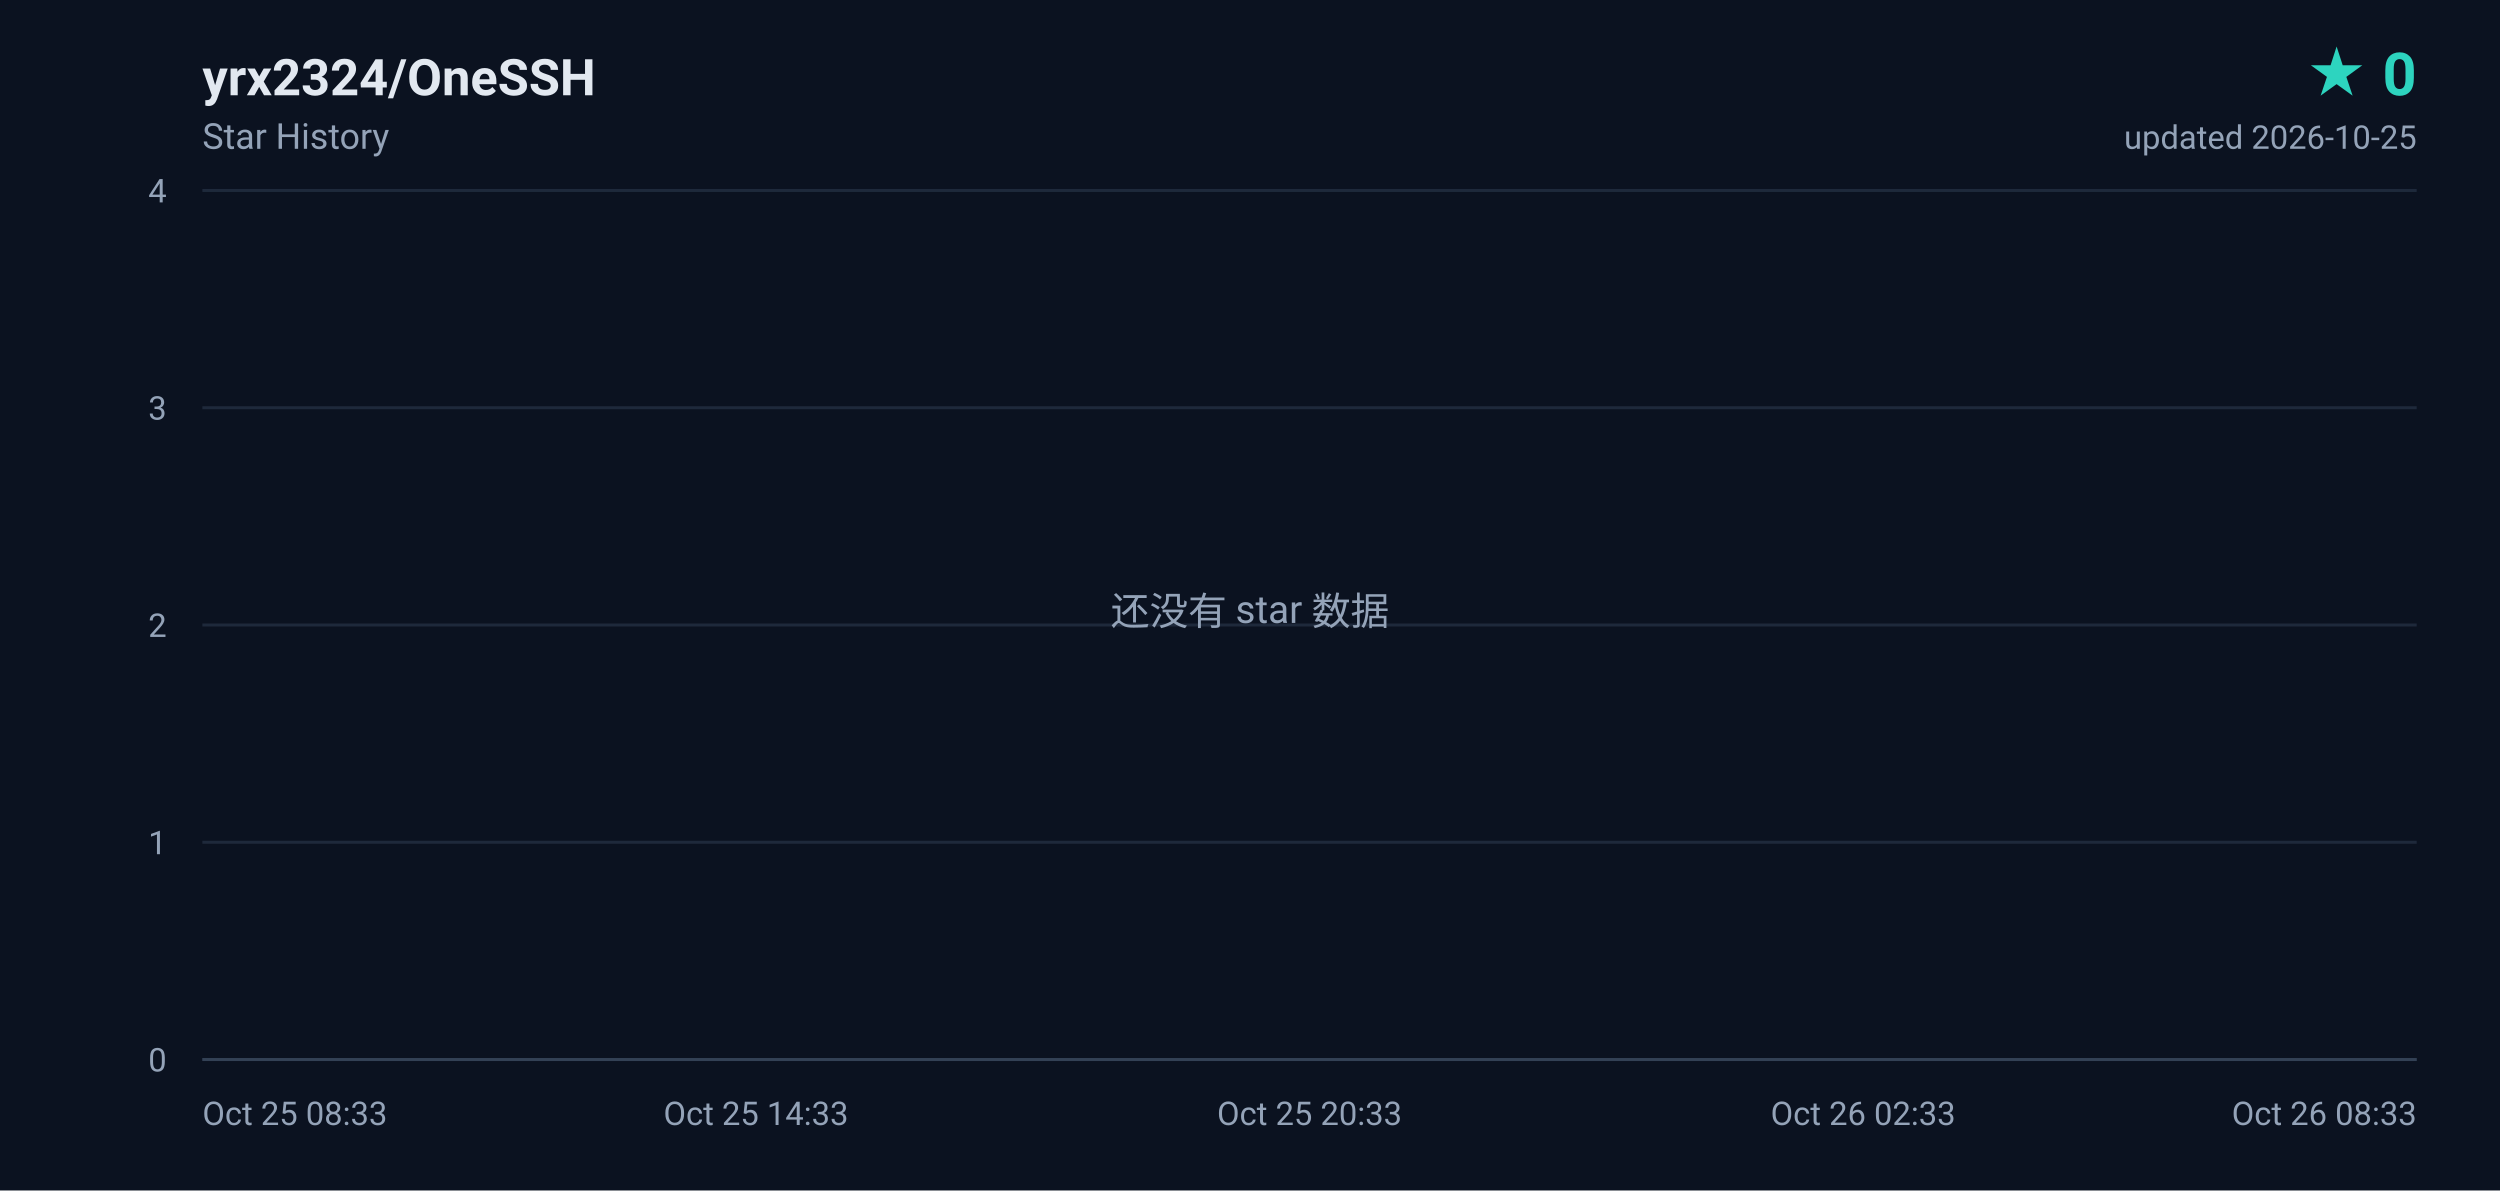
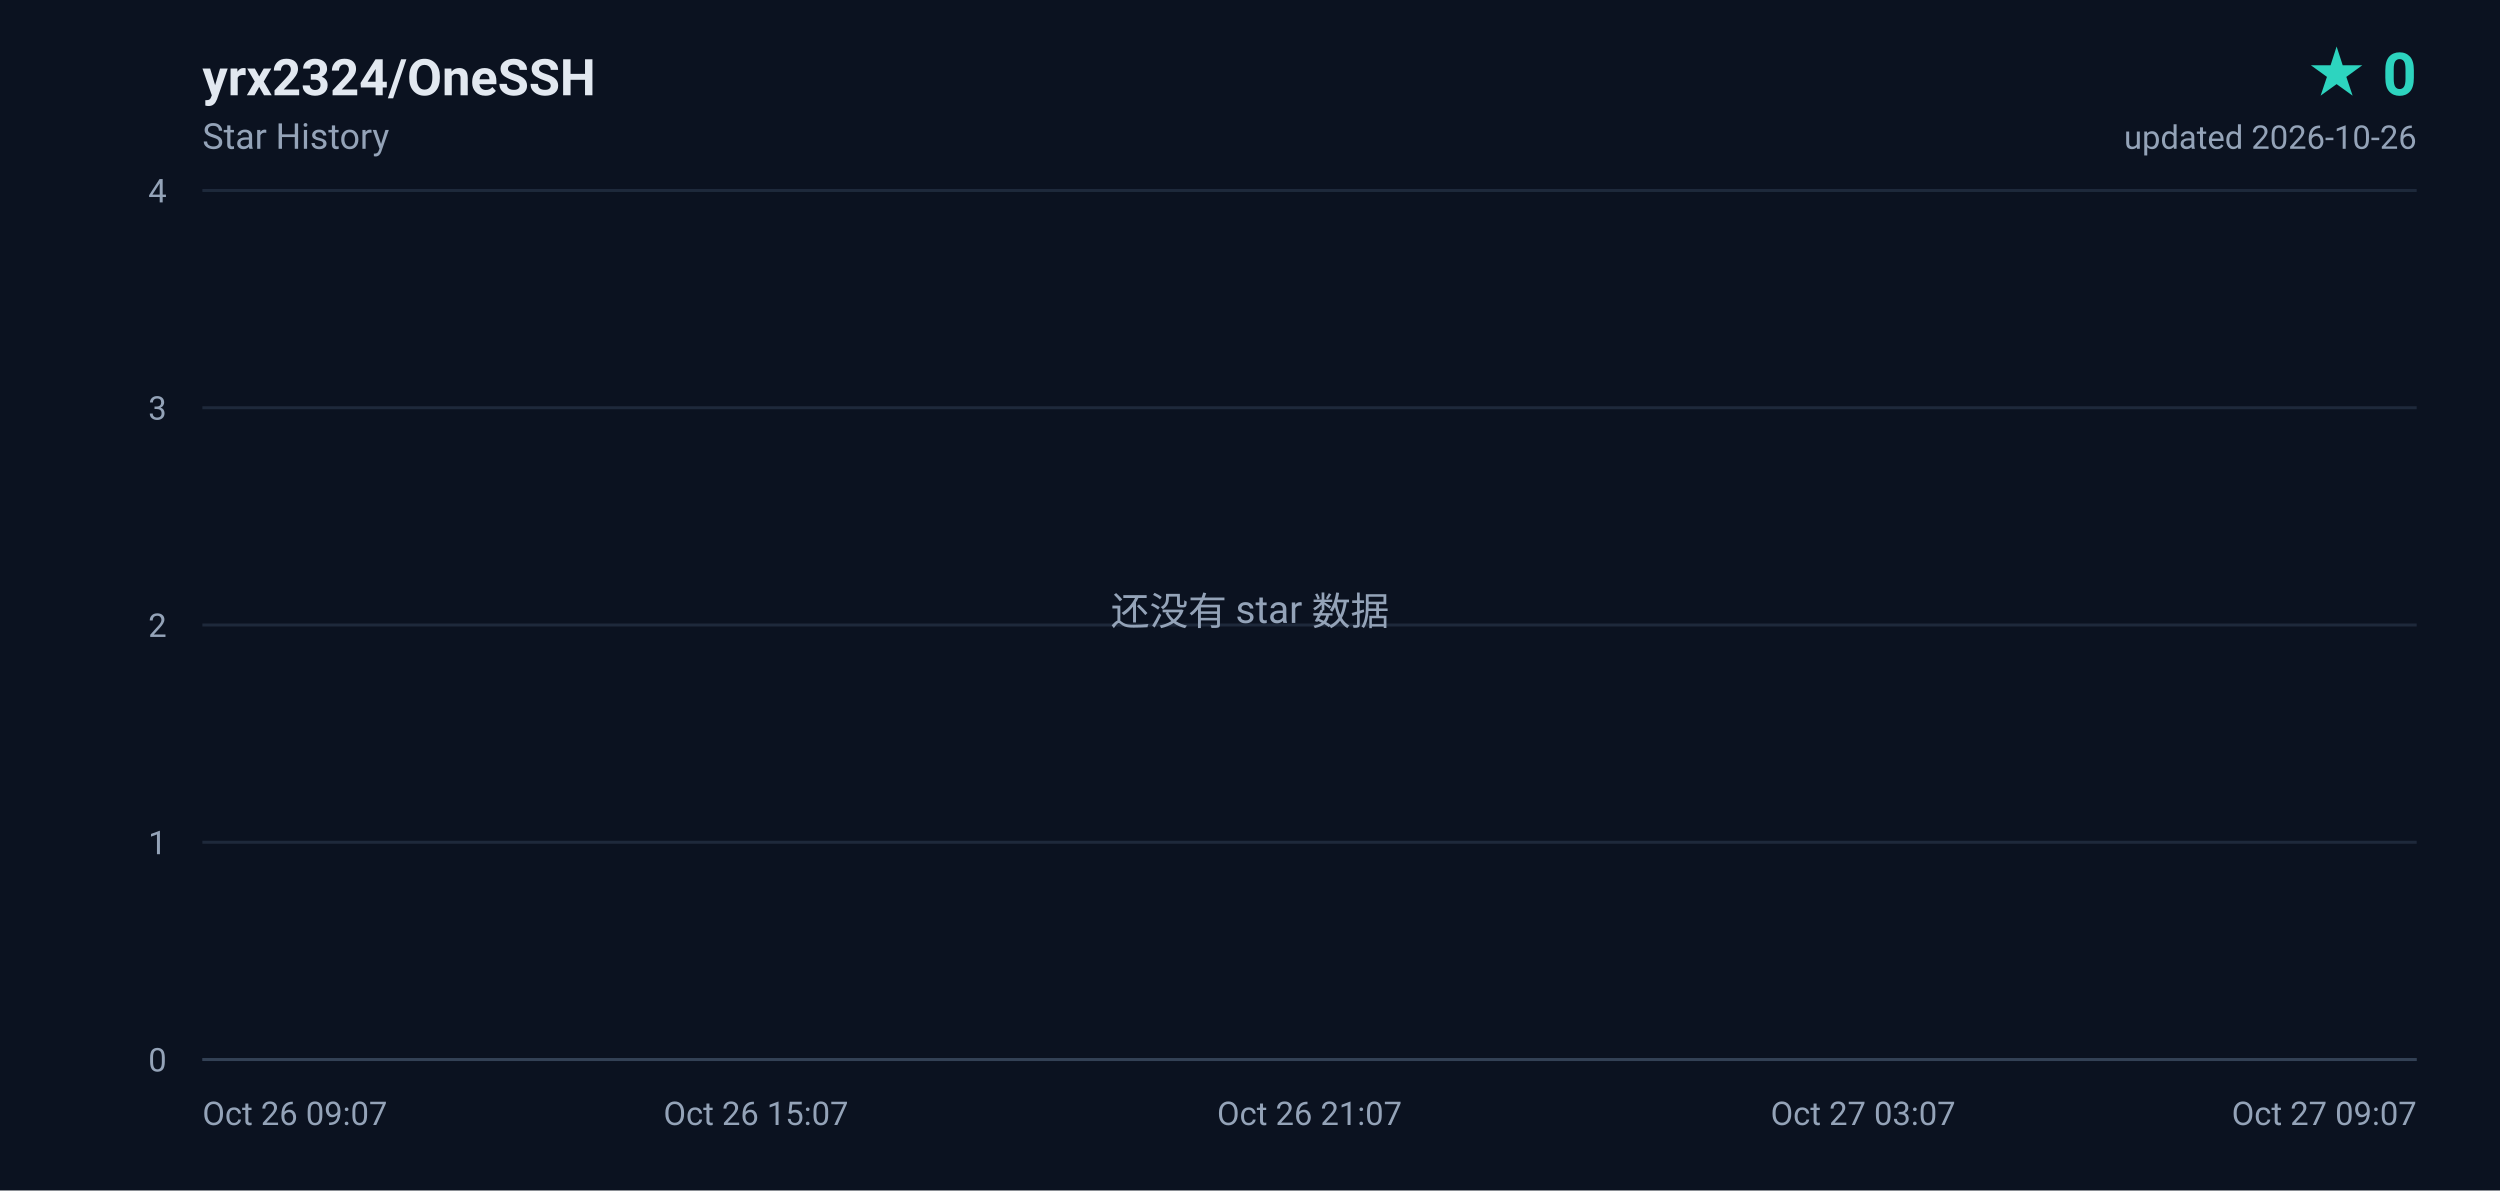
<svg xmlns="http://www.w3.org/2000/svg" width="840" height="400" viewBox="0 0 840 400" role="img" aria-label="yrx2324/OneSSH star history, 0 stars">
  <defs>
    <linearGradient id="area" x1="0" y1="0" x2="0" y2="1">
      <stop offset="0%" stop-color="#2dd4bf" stop-opacity="0.18" />
      <stop offset="100%" stop-color="#2dd4bf" stop-opacity="0" />
    </linearGradient>
  </defs>
  <rect width="840" height="400" fill="#0b1220" />
  <g font-family="ui-sans-serif,-apple-system,BlinkMacSystemFont,'Segoe UI',Roboto,'Helvetica Neue',Arial,sans-serif">
    <text x="68" y="32" fill="#e2e8f0" font-size="17" font-weight="600">yrx2324/OneSSH</text>
    <text x="68" y="50" fill="#94a3b8" font-size="12">Star History</text>
    <text x="812" y="32" fill="#2dd4bf" font-size="20" font-weight="700" text-anchor="end">★ 0</text>
-     <text x="812" y="50" fill="#94a3b8" font-size="11" text-anchor="end">updated 2026-10-25</text>
+     <text x="812" y="50" fill="#94a3b8" font-size="11" text-anchor="end">updated 2026-10-26</text>
    <line x1="68" y1="356.0" x2="812" y2="356.0" stroke="#1e293b" stroke-width="1" />
    <text x="56" y="360.0" fill="#94a3b8" font-size="11" text-anchor="end">0</text>
    <line x1="68" y1="283.0" x2="812" y2="283.0" stroke="#1e293b" stroke-width="1" />
    <text x="56" y="287.0" fill="#94a3b8" font-size="11" text-anchor="end">1</text>
    <line x1="68" y1="210.0" x2="812" y2="210.0" stroke="#1e293b" stroke-width="1" />
    <text x="56" y="214.0" fill="#94a3b8" font-size="11" text-anchor="end">2</text>
    <line x1="68" y1="137.0" x2="812" y2="137.0" stroke="#1e293b" stroke-width="1" />
    <text x="56" y="141.0" fill="#94a3b8" font-size="11" text-anchor="end">3</text>
    <line x1="68" y1="64.0" x2="812" y2="64.0" stroke="#1e293b" stroke-width="1" />
    <text x="56" y="68.0" fill="#94a3b8" font-size="11" text-anchor="end">4</text>
-     <text x="68.0" y="378.0" fill="#94a3b8" font-size="11" text-anchor="start">Oct 25 08:33</text>
-     <text x="254.0" y="378.0" fill="#94a3b8" font-size="11" text-anchor="middle">Oct 25 14:33</text>
-     <text x="440.0" y="378.0" fill="#94a3b8" font-size="11" text-anchor="middle">Oct 25 20:33</text>
-     <text x="626.0" y="378.0" fill="#94a3b8" font-size="11" text-anchor="middle">Oct 26 02:33</text>
-     <text x="812.0" y="378.0" fill="#94a3b8" font-size="11" text-anchor="end">Oct 26 08:33</text>
+     <text x="68.0" y="378.0" fill="#94a3b8" font-size="11" text-anchor="start">Oct 26 09:07</text>
+     <text x="254.0" y="378.0" fill="#94a3b8" font-size="11" text-anchor="middle">Oct 26 15:07</text>
+     <text x="440.0" y="378.0" fill="#94a3b8" font-size="11" text-anchor="middle">Oct 26 21:07</text>
+     <text x="626.0" y="378.0" fill="#94a3b8" font-size="11" text-anchor="middle">Oct 27 03:07</text>
+     <text x="812.0" y="378.0" fill="#94a3b8" font-size="11" text-anchor="end">Oct 27 09:07</text>
    <line x1="68" y1="356" x2="812" y2="356" stroke="#334155" stroke-width="1" />
    <text x="420" y="210" fill="#94a3b8" font-size="13" text-anchor="middle">还没有 star 数据</text>
  </g>
</svg>
